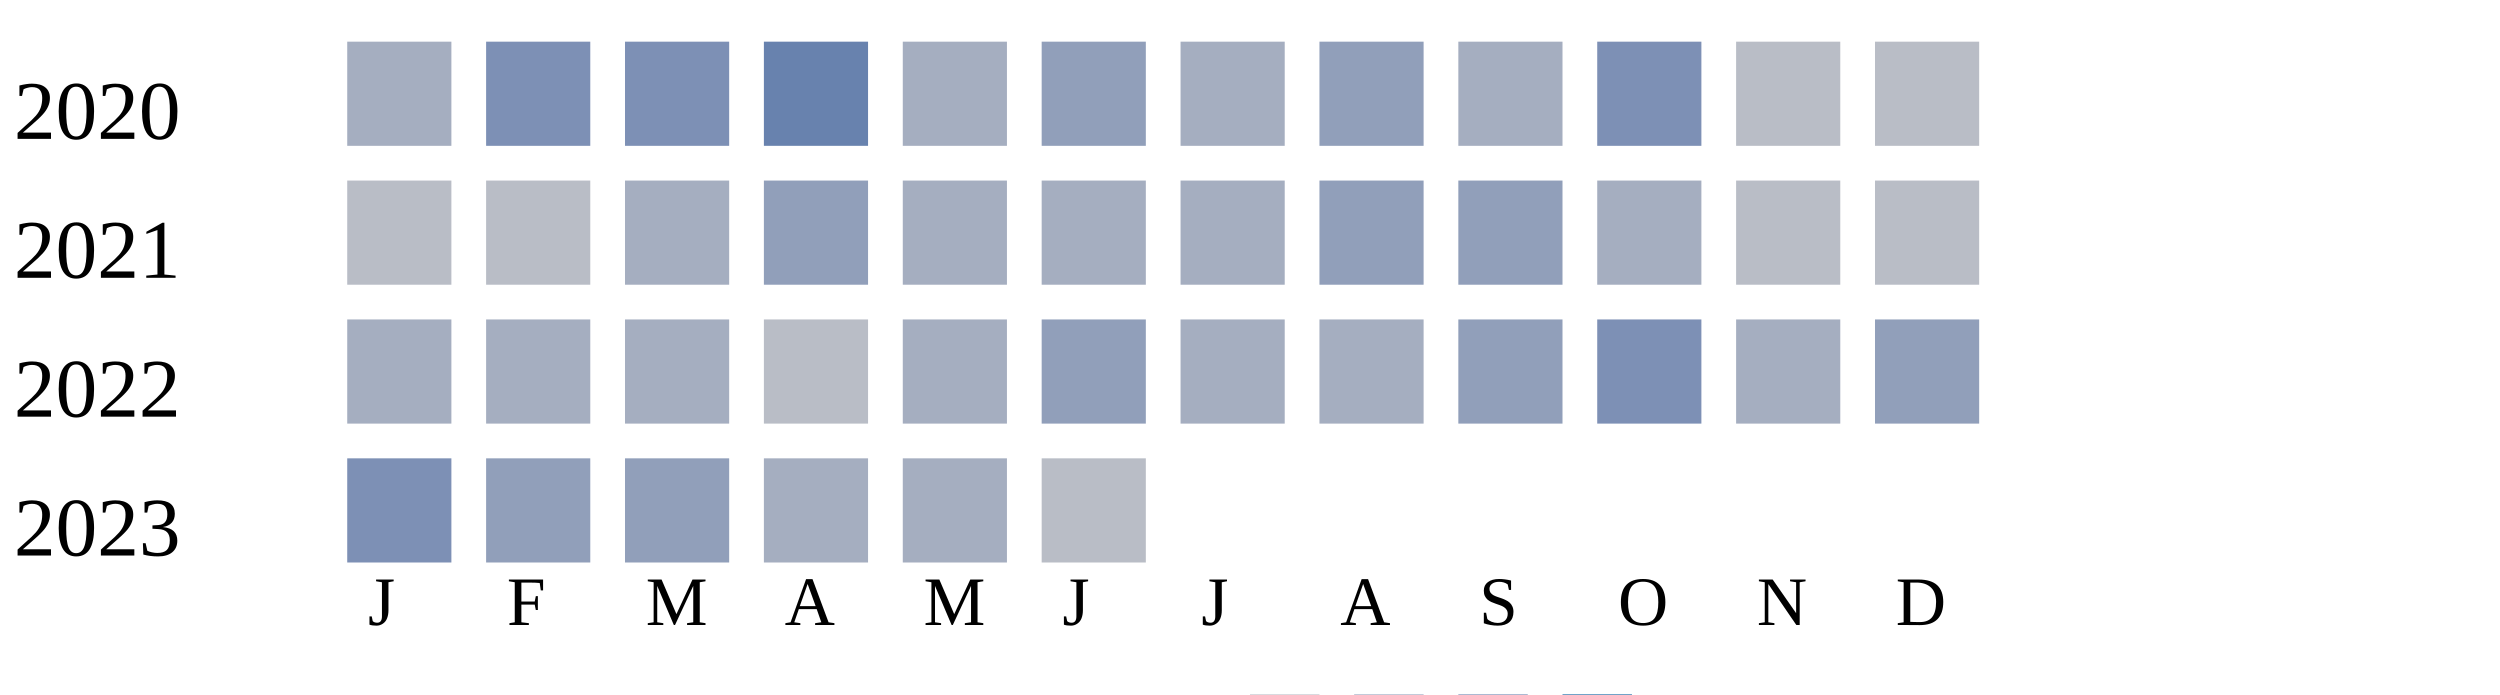
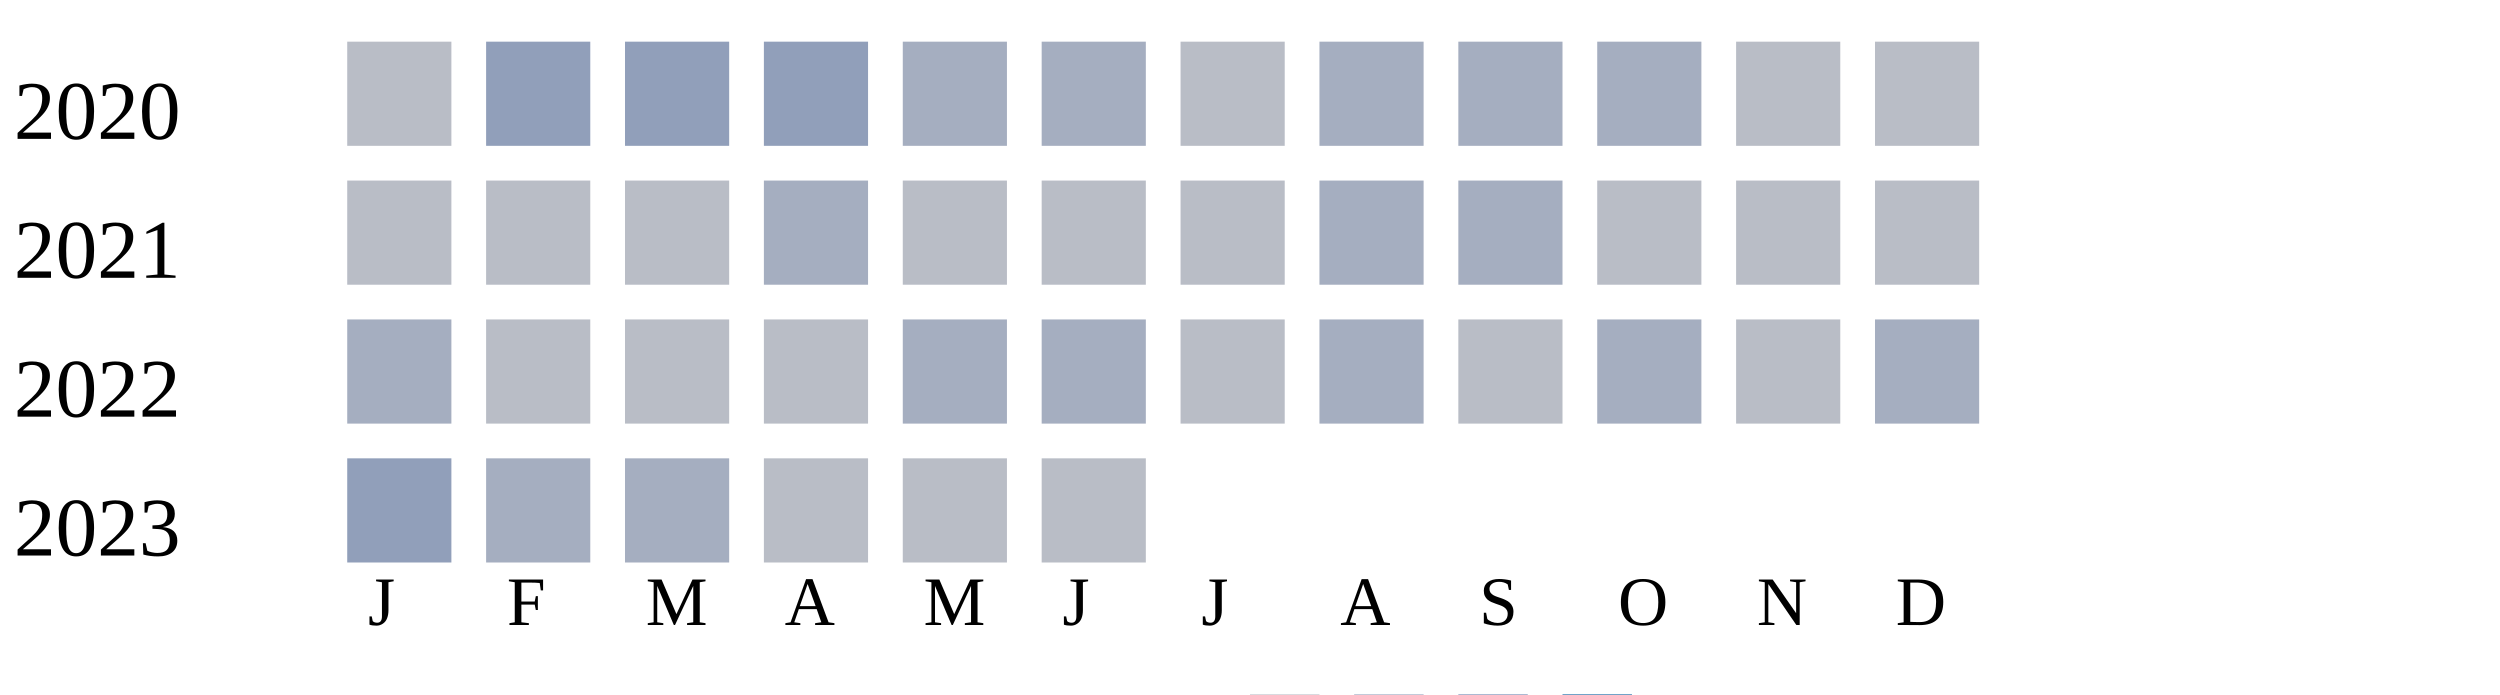
<svg xmlns="http://www.w3.org/2000/svg" width="360" height="100">
  <g transform="translate(0 0)">
    <text x="2" y="20">2020</text>
-     <rect x="50" y="6" width="15" height="15" fill="#a5aec0" />
-     <rect x="70" y="6" width="15" height="15" fill="#7d90b5" />
-     <rect x="90" y="6" width="15" height="15" fill="#7d90b5" />
-     <rect x="110" y="6" width="15" height="15" fill="#6882ae" />
+     <rect x="50" y="6" width="15" height="15" fill="#b9bdc6" />
+     <rect x="70" y="6" width="15" height="15" fill="#919fba" />
+     <rect x="90" y="6" width="15" height="15" fill="#919fba" />
+     <rect x="110" y="6" width="15" height="15" fill="#919fba" />
    <rect x="130" y="6" width="15" height="15" fill="#a5aec0" />
-     <rect x="150" y="6" width="15" height="15" fill="#919fba" />
-     <rect x="170" y="6" width="15" height="15" fill="#a5aec0" />
-     <rect x="190" y="6" width="15" height="15" fill="#919fba" />
+     <rect x="150" y="6" width="15" height="15" fill="#a5aec0" />
+     <rect x="170" y="6" width="15" height="15" fill="#b9bdc6" />
+     <rect x="190" y="6" width="15" height="15" fill="#a5aec0" />
    <rect x="210" y="6" width="15" height="15" fill="#a5aec0" />
-     <rect x="230" y="6" width="15" height="15" fill="#7d90b5" />
+     <rect x="230" y="6" width="15" height="15" fill="#a5aec0" />
    <rect x="250" y="6" width="15" height="15" fill="#b9bdc6" />
    <rect x="270" y="6" width="15" height="15" fill="#b9bdc6" />
  </g>
  <g transform="translate(0 20)">
    <text x="2" y="20">2021</text>
    <rect x="50" y="6" width="15" height="15" fill="#b9bdc6" />
    <rect x="70" y="6" width="15" height="15" fill="#b9bdc6" />
-     <rect x="90" y="6" width="15" height="15" fill="#a5aec0" />
-     <rect x="110" y="6" width="15" height="15" fill="#919fba" />
-     <rect x="130" y="6" width="15" height="15" fill="#a5aec0" />
-     <rect x="150" y="6" width="15" height="15" fill="#a5aec0" />
-     <rect x="170" y="6" width="15" height="15" fill="#a5aec0" />
-     <rect x="190" y="6" width="15" height="15" fill="#919fba" />
-     <rect x="210" y="6" width="15" height="15" fill="#919fba" />
-     <rect x="230" y="6" width="15" height="15" fill="#a5aec0" />
+     <rect x="90" y="6" width="15" height="15" fill="#b9bdc6" />
+     <rect x="110" y="6" width="15" height="15" fill="#a5aec0" />
+     <rect x="130" y="6" width="15" height="15" fill="#b9bdc6" />
+     <rect x="150" y="6" width="15" height="15" fill="#b9bdc6" />
+     <rect x="170" y="6" width="15" height="15" fill="#b9bdc6" />
+     <rect x="190" y="6" width="15" height="15" fill="#a5aec0" />
+     <rect x="210" y="6" width="15" height="15" fill="#a5aec0" />
+     <rect x="230" y="6" width="15" height="15" fill="#b9bdc6" />
    <rect x="250" y="6" width="15" height="15" fill="#b9bdc6" />
    <rect x="270" y="6" width="15" height="15" fill="#b9bdc6" />
  </g>
  <g transform="translate(0 40)">
    <text x="2" y="20">2022</text>
    <rect x="50" y="6" width="15" height="15" fill="#a5aec0" />
+     <rect x="70" y="6" width="15" height="15" fill="#b9bdc6" />
+     <rect x="90" y="6" width="15" height="15" fill="#b9bdc6" />
+     <rect x="110" y="6" width="15" height="15" fill="#b9bdc6" />
+     <rect x="130" y="6" width="15" height="15" fill="#a5aec0" />
+     <rect x="150" y="6" width="15" height="15" fill="#a5aec0" />
+     <rect x="170" y="6" width="15" height="15" fill="#b9bdc6" />
+     <rect x="190" y="6" width="15" height="15" fill="#a5aec0" />
+     <rect x="210" y="6" width="15" height="15" fill="#b9bdc6" />
+     <rect x="230" y="6" width="15" height="15" fill="#a5aec0" />
+     <rect x="250" y="6" width="15" height="15" fill="#b9bdc6" />
+     <rect x="270" y="6" width="15" height="15" fill="#a5aec0" />
+   </g>
+   <g transform="translate(0 60)">
+     <text x="2" y="20">2023</text>
+     <rect x="50" y="6" width="15" height="15" fill="#919fba" />
    <rect x="70" y="6" width="15" height="15" fill="#a5aec0" />
    <rect x="90" y="6" width="15" height="15" fill="#a5aec0" />
    <rect x="110" y="6" width="15" height="15" fill="#b9bdc6" />
-     <rect x="130" y="6" width="15" height="15" fill="#a5aec0" />
-     <rect x="150" y="6" width="15" height="15" fill="#919fba" />
-     <rect x="170" y="6" width="15" height="15" fill="#a5aec0" />
-     <rect x="190" y="6" width="15" height="15" fill="#a5aec0" />
-     <rect x="210" y="6" width="15" height="15" fill="#919fba" />
-     <rect x="230" y="6" width="15" height="15" fill="#7d90b5" />
-     <rect x="250" y="6" width="15" height="15" fill="#a5aec0" />
-     <rect x="270" y="6" width="15" height="15" fill="#919fba" />
-   </g>
-   <g transform="translate(0 60)">
-     <text x="2" y="20">2023</text>
-     <rect x="50" y="6" width="15" height="15" fill="#7d90b5" />
-     <rect x="70" y="6" width="15" height="15" fill="#919fba" />
-     <rect x="90" y="6" width="15" height="15" fill="#919fba" />
-     <rect x="110" y="6" width="15" height="15" fill="#a5aec0" />
-     <rect x="130" y="6" width="15" height="15" fill="#a5aec0" />
+     <rect x="130" y="6" width="15" height="15" fill="#b9bdc6" />
    <rect x="150" y="6" width="15" height="15" fill="#b9bdc6" />
  </g>
  <text style="font-size: 10px; text-align: center" x="53" y="90">J</text>
  <text style="font-size: 10px; text-align: center" x="73" y="90">F</text>
  <text style="font-size: 10px; text-align: center" x="93" y="90">M</text>
  <text style="font-size: 10px; text-align: center" x="113" y="90">A</text>
  <text style="font-size: 10px; text-align: center" x="133" y="90">M</text>
  <text style="font-size: 10px; text-align: center" x="153" y="90">J</text>
  <text style="font-size: 10px; text-align: center" x="173" y="90">J</text>
  <text style="font-size: 10px; text-align: center" x="193" y="90">A</text>
  <text style="font-size: 10px; text-align: center" x="213" y="90">S</text>
  <text style="font-size: 10px; text-align: center" x="233" y="90">O</text>
  <text style="font-size: 10px; text-align: center" x="253" y="90">N</text>
  <text style="font-size: 10px; text-align: center" x="273" y="90">D</text>
  <text style="font-size: 10px;" x="155" y="109">Less</text>
  <rect fill="#b9bdc6" width="10" height="10" x="180" y="100" />
  <rect fill="#919fba" width="10" height="10" x="195" y="100" />
  <rect fill="#6882ae" width="10" height="10" x="210" y="100" />
  <rect fill="#005a9c" width="10" height="10" x="225" y="100" />
  <text x="240" y="109" style="font-size: 10px;">More</text>
</svg>
